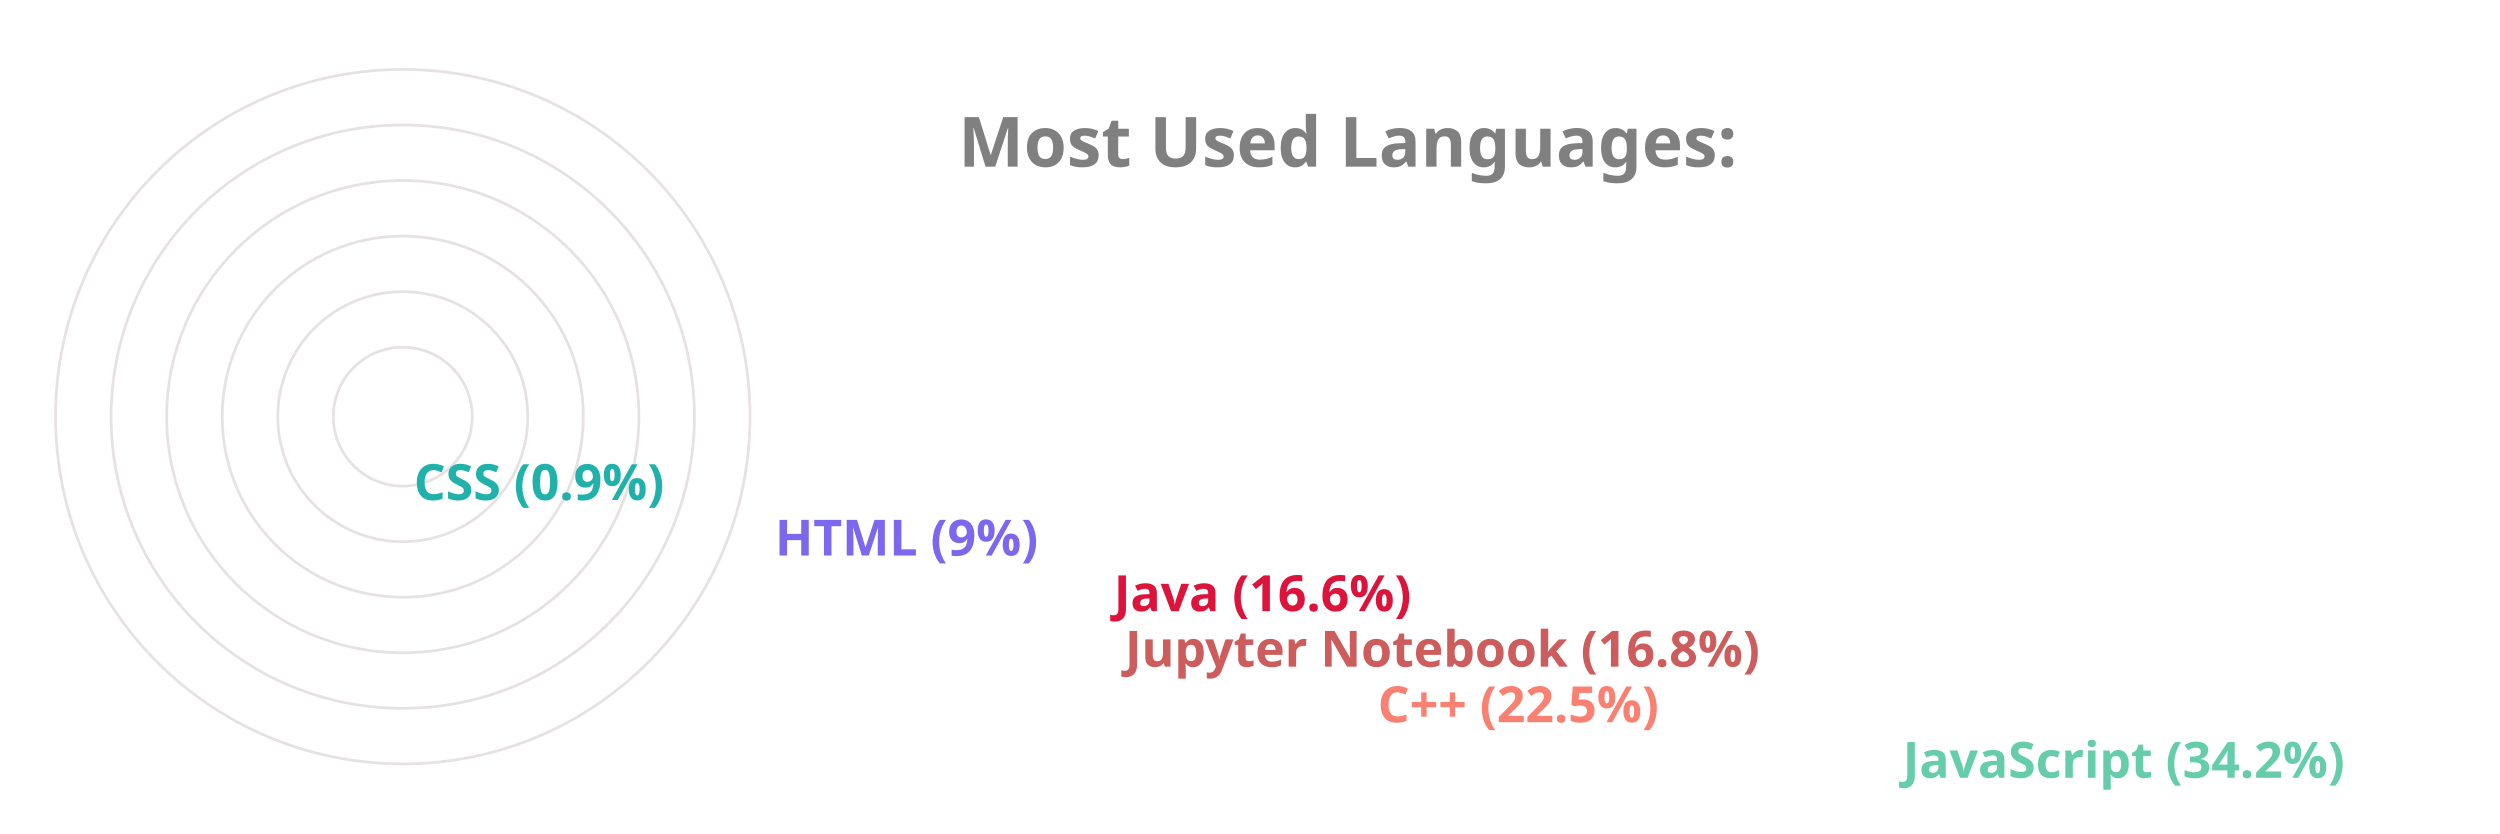
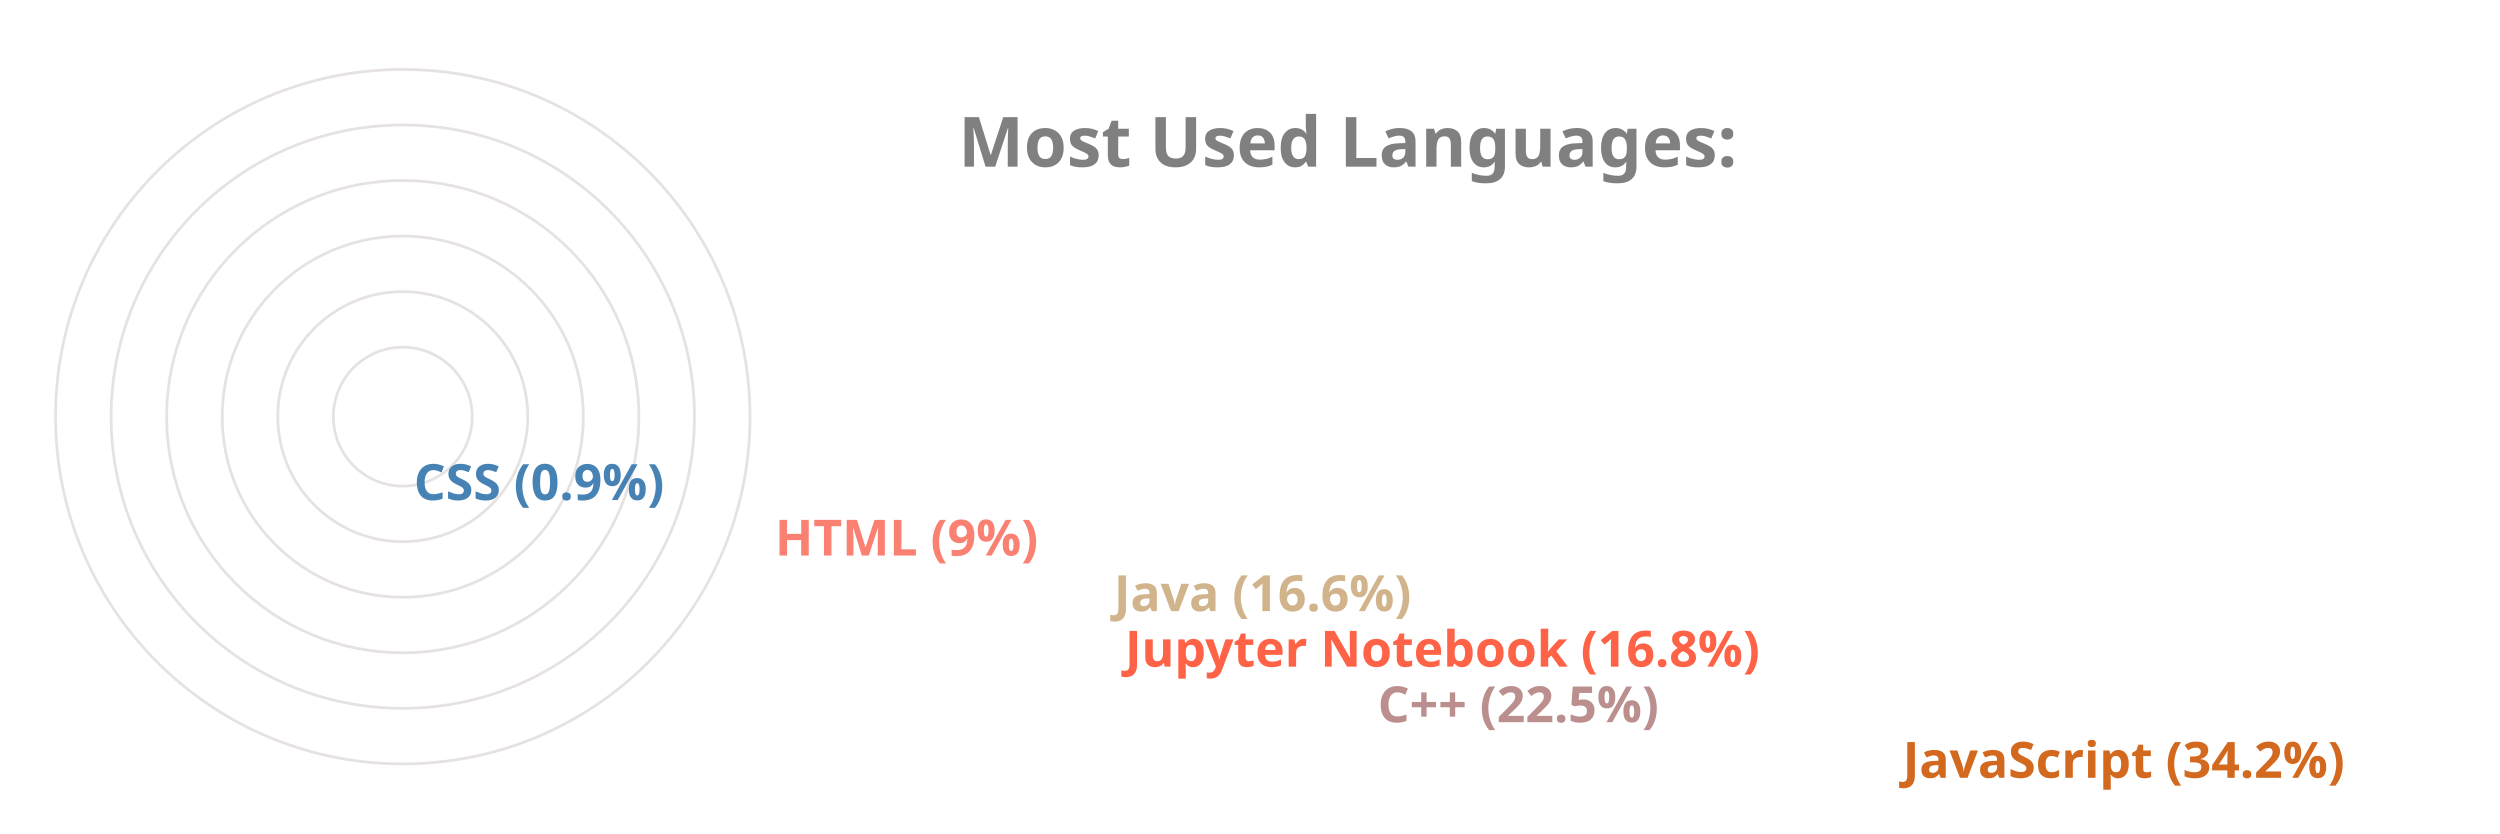
<svg xmlns="http://www.w3.org/2000/svg" viewBox="0 0 650 300" height="200px" width="600px">
  <style>
		.label {
			font: bold 25px sans-serif;
			color: #404040;
			-webkit-text-stroke: 1px white;
	  	}
		.name {
			font: bold 18px sans-serif;
			color: #404040;
	  	}

		.line {
			stroke-dasharray: 1000;
			stroke-dashoffset: 1000;
			animation: dash 3.5s ease-in-out forwards;	
			animation-iteration-count: infinite;
			animation-direction: alternate-reverse;
		}

		.path {
			stroke-dasharray: 1000;
			stroke-dashoffset: 1000;
			animation: dash 3.5s ease-in-out forwards;	
			animation-iteration-count: infinite;
			animation-direction: alternate-reverse;
		}
		  
		@keyframes dash {
			to {
				stroke-dashoffset: 0;
			}
		}

	</style>
  <g stroke="#E6E2E1" fill="none" stroke-width="1">
    <circle cx="20" cy="150" r="125" />
    <circle cx="20" cy="150" r="105" />
    <circle cx="20" cy="150" r="85" />
    <circle cx="20" cy="150" r="65" />
    <circle cx="20" cy="150" r="45" />
    <circle cx="20" cy="150" r="25" />
  </g>
  <g fill="none" stroke-width="20" class="line">
-     <line x2="550" y2="275" x1="20" y1="275" stroke="MediumAquaMarine" />
-     <line x2="361" y2="255" x1="20" y1="255" stroke="Salmon" />
-     <line x2="270" y2="235" x1="20" y1="235" stroke="IndianRed" />
-     <line x2="266" y2="215" x1="20" y1="215" stroke="Crimson" />
-     <line x2="144" y2="195" x1="20" y1="195" stroke="MediumSlateBlue" />
-     <line x2="14" y2="175" x1="20" y1="175" stroke="LightSeaGreen" />
+     <line x2="550" y2="275" x1="20" y1="275" stroke="Chocolate" />
+     <line x2="361" y2="255" x1="20" y1="255" stroke="RosyBrown" />
+     <line x2="270" y2="235" x1="20" y1="235" stroke="Tomato" />
+     <line x2="266" y2="215" x1="20" y1="215" stroke="Tan" />
+     <line x2="144" y2="195" x1="20" y1="195" stroke="Salmon" />
+     <line x2="14" y2="175" x1="20" y1="175" stroke="SteelBlue" />
  </g>
  <g fill="none" stroke-width="20" stroke-linecap="round" class="path">
-     <path d="M 20 275 A 125 125 45 0 1 -83 80" stroke="MediumAquaMarine" />
-     <path d="M 20 255 A 105 105 45 0 1 -76 108" stroke="Salmon" />
-     <path d="M 20 235 A 85 85 45 0 1 -61 125" stroke="IndianRed" />
-     <path d="M 20 215 A 65 65 45 0 1 -42 130" stroke="Crimson" />
-     <path d="M 20 195 A 45 45 45 0 1 -24 142" stroke="MediumSlateBlue" />
-     <path d="M 20 175 A 25 25 45 0 1 -4 149" stroke="LightSeaGreen" />
+     <path d="M 20 275 A 125 125 45 0 1 -83 80" stroke="Chocolate" />
+     <path d="M 20 255 A 105 105 45 0 1 -76 108" stroke="RosyBrown" />
+     <path d="M 20 235 A 85 85 45 0 1 -61 125" stroke="Tomato" />
+     <path d="M 20 215 A 65 65 45 0 1 -42 130" stroke="Tan" />
+     <path d="M 20 195 A 45 45 45 0 1 -24 142" stroke="Salmon" />
+     <path d="M 20 175 A 25 25 45 0 1 -4 149" stroke="SteelBlue" />
  </g>
  <g class="name">
-     <text x="560" y="280" fill="MediumAquaMarine">JavaScript (34.2%)</text>
-     <text x="371" y="260" fill="Salmon">C++ (22.5%)</text>
-     <text x="280" y="240" fill="IndianRed">Jupyter Notebook (16.8%)</text>
-     <text x="276" y="220" fill="Crimson">Java (16.6%)</text>
-     <text x="154" y="200" fill="MediumSlateBlue">HTML (9%)</text>
-     <text x="24" y="180" fill="LightSeaGreen">CSS (0.9%)</text>
+     <text x="560" y="280" fill="Chocolate">JavaScript (34.2%)</text>
+     <text x="371" y="260" fill="RosyBrown">C++ (22.5%)</text>
+     <text x="280" y="240" fill="Tomato">Jupyter Notebook (16.8%)</text>
+     <text x="276" y="220" fill="Tan">Java (16.6%)</text>
+     <text x="154" y="200" fill="Salmon">HTML (9%)</text>
+     <text x="24" y="180" fill="SteelBlue">CSS (0.9%)</text>
  </g>
  <g class="label">
    <text x="220" y="60" fill="grey">Most Used Languages:</text>
  </g>
</svg>
